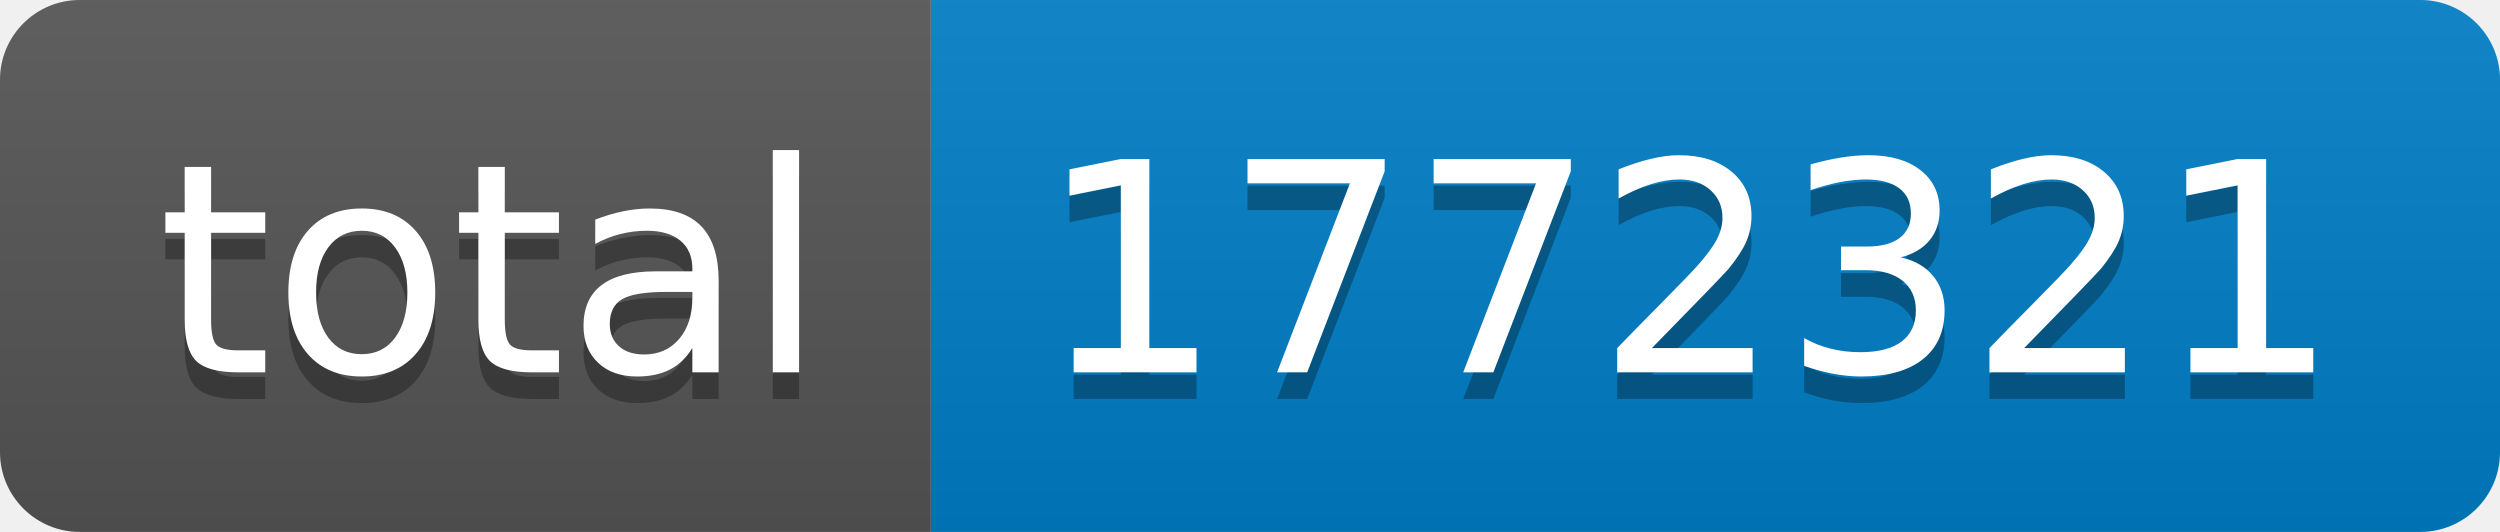
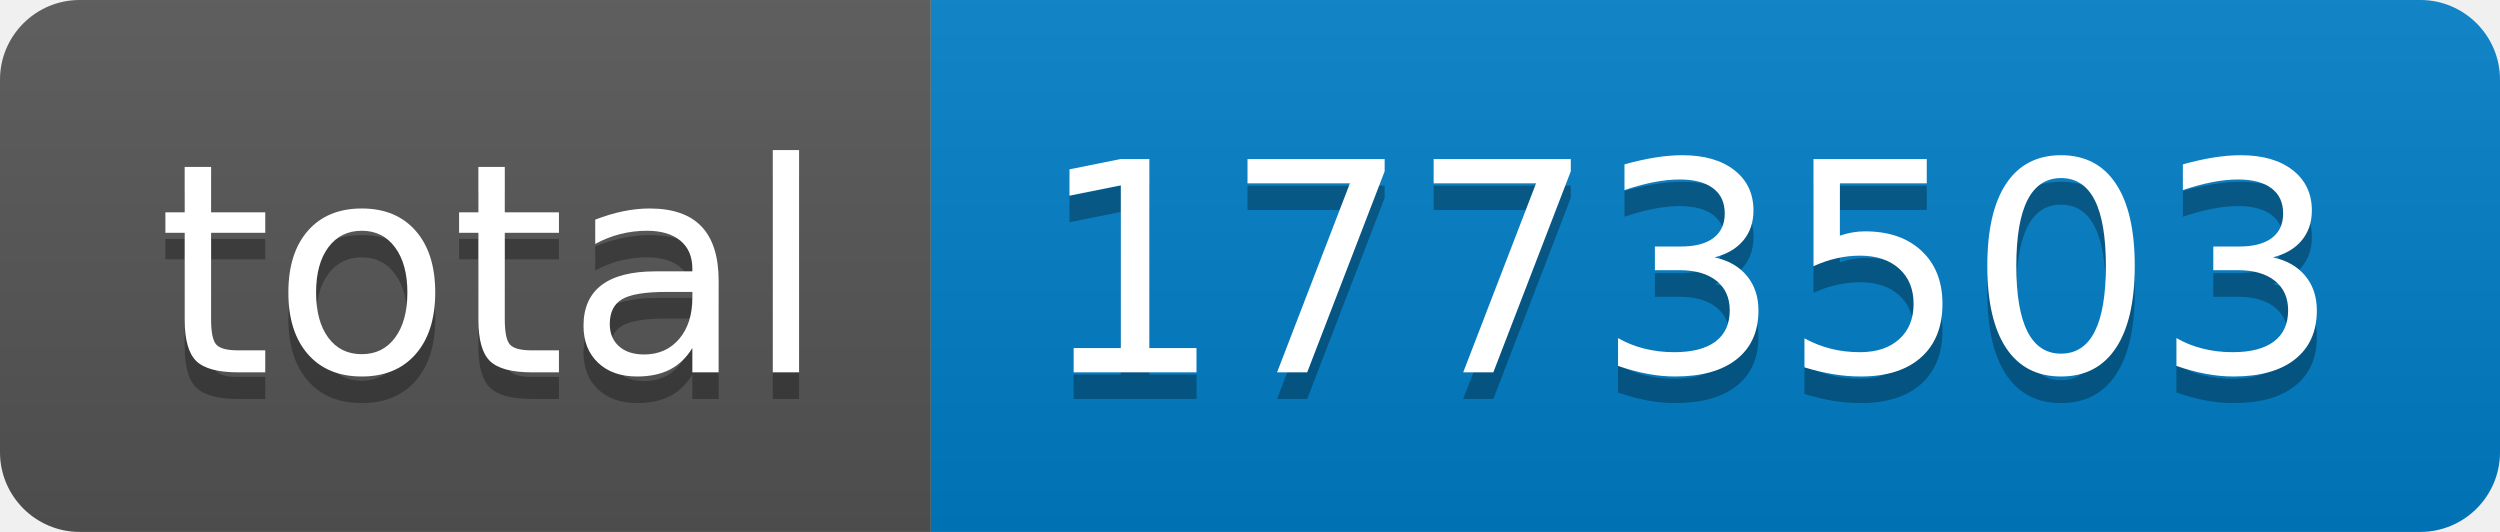
- <svg xmlns="http://www.w3.org/2000/svg" width="94" height="20" role="img" aria-label="total: 1772321">
+ <svg xmlns="http://www.w3.org/2000/svg" width="94" height="20" role="img" aria-label="total: 1773503">
  <linearGradient id="s" x2="0" y2="100%">
    <stop offset="0" stop-color="#bbb" stop-opacity=".1" />
    <stop offset="1" stop-opacity=".1" />
  </linearGradient>
  <clipPath id="r">
    <rect width="94" height="20" rx="3" fill="#fff" />
  </clipPath>
  <g clip-path="url(#r)">
    <rect width="35" height="20" fill="#555" />
    <rect x="35" width="59" height="20" fill="#007ec6" />
    <rect width="94" height="20" fill="url(#s)" />
  </g>
  <g fill="#fff" text-anchor="middle" font-family="Verdana,Geneva,DejaVu Sans,sans-serif" text-rendering="geometricPrecision" font-size="110">
    <text aria-hidden="true" x="185" y="150" fill="#010101" fill-opacity=".3" transform="scale(.1)" textLength="250">total</text>
    <text x="185" y="140" transform="scale(.1)" fill="#fff" textLength="250">total</text>
-     <text aria-hidden="true" x="635" y="150" fill="#010101" fill-opacity=".3" transform="scale(.1)" textLength="490">1772321</text>
-     <text x="635" y="140" transform="scale(.1)" fill="#fff" textLength="490">1772321</text>
+     <text aria-hidden="true" x="635" y="150" fill="#010101" fill-opacity=".3" transform="scale(.1)" textLength="490">1773503</text>
+     <text x="635" y="140" transform="scale(.1)" fill="#fff" textLength="490">1773503</text>
  </g>
</svg>
